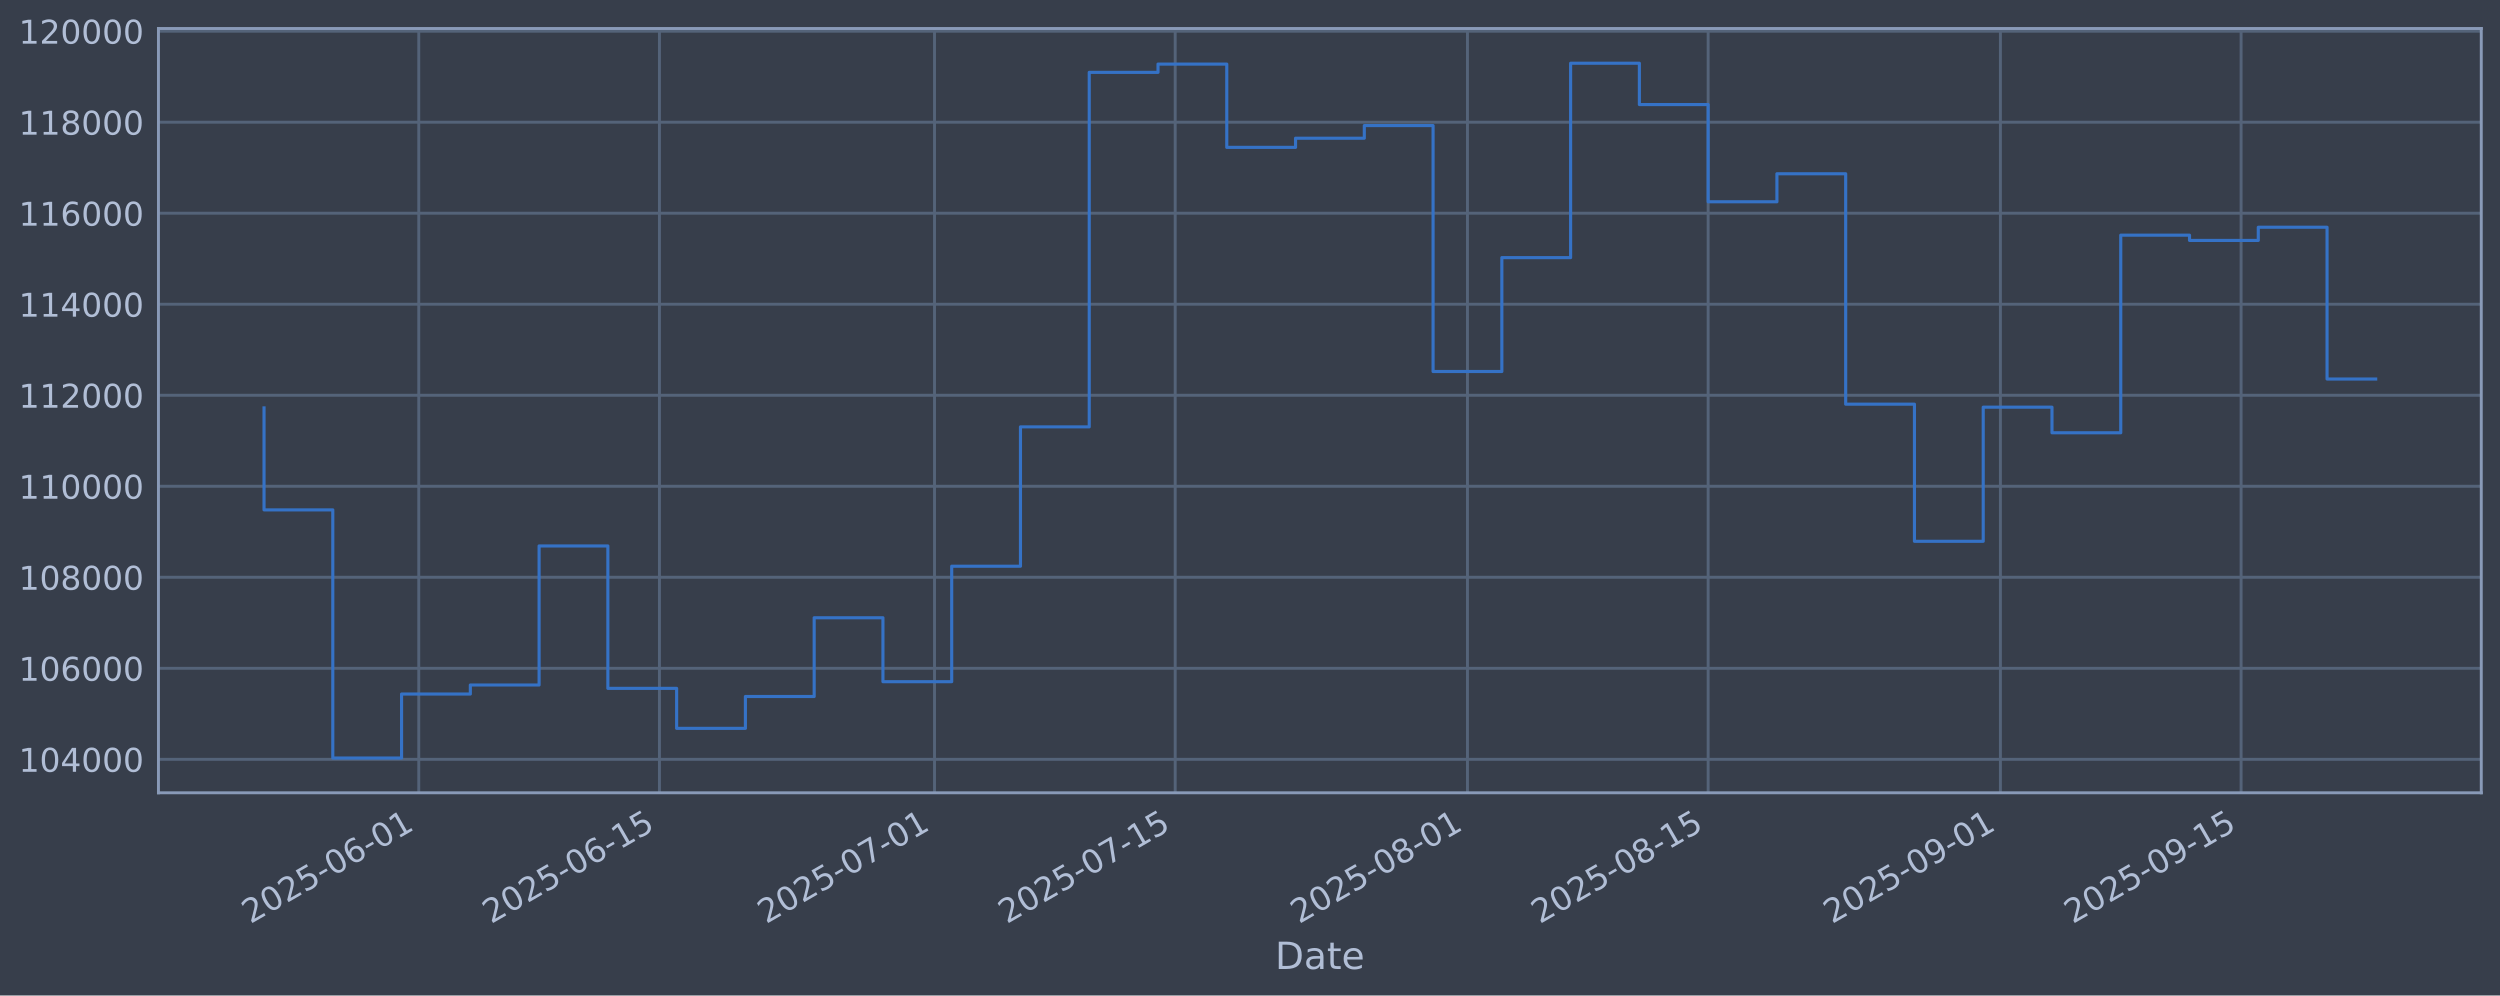
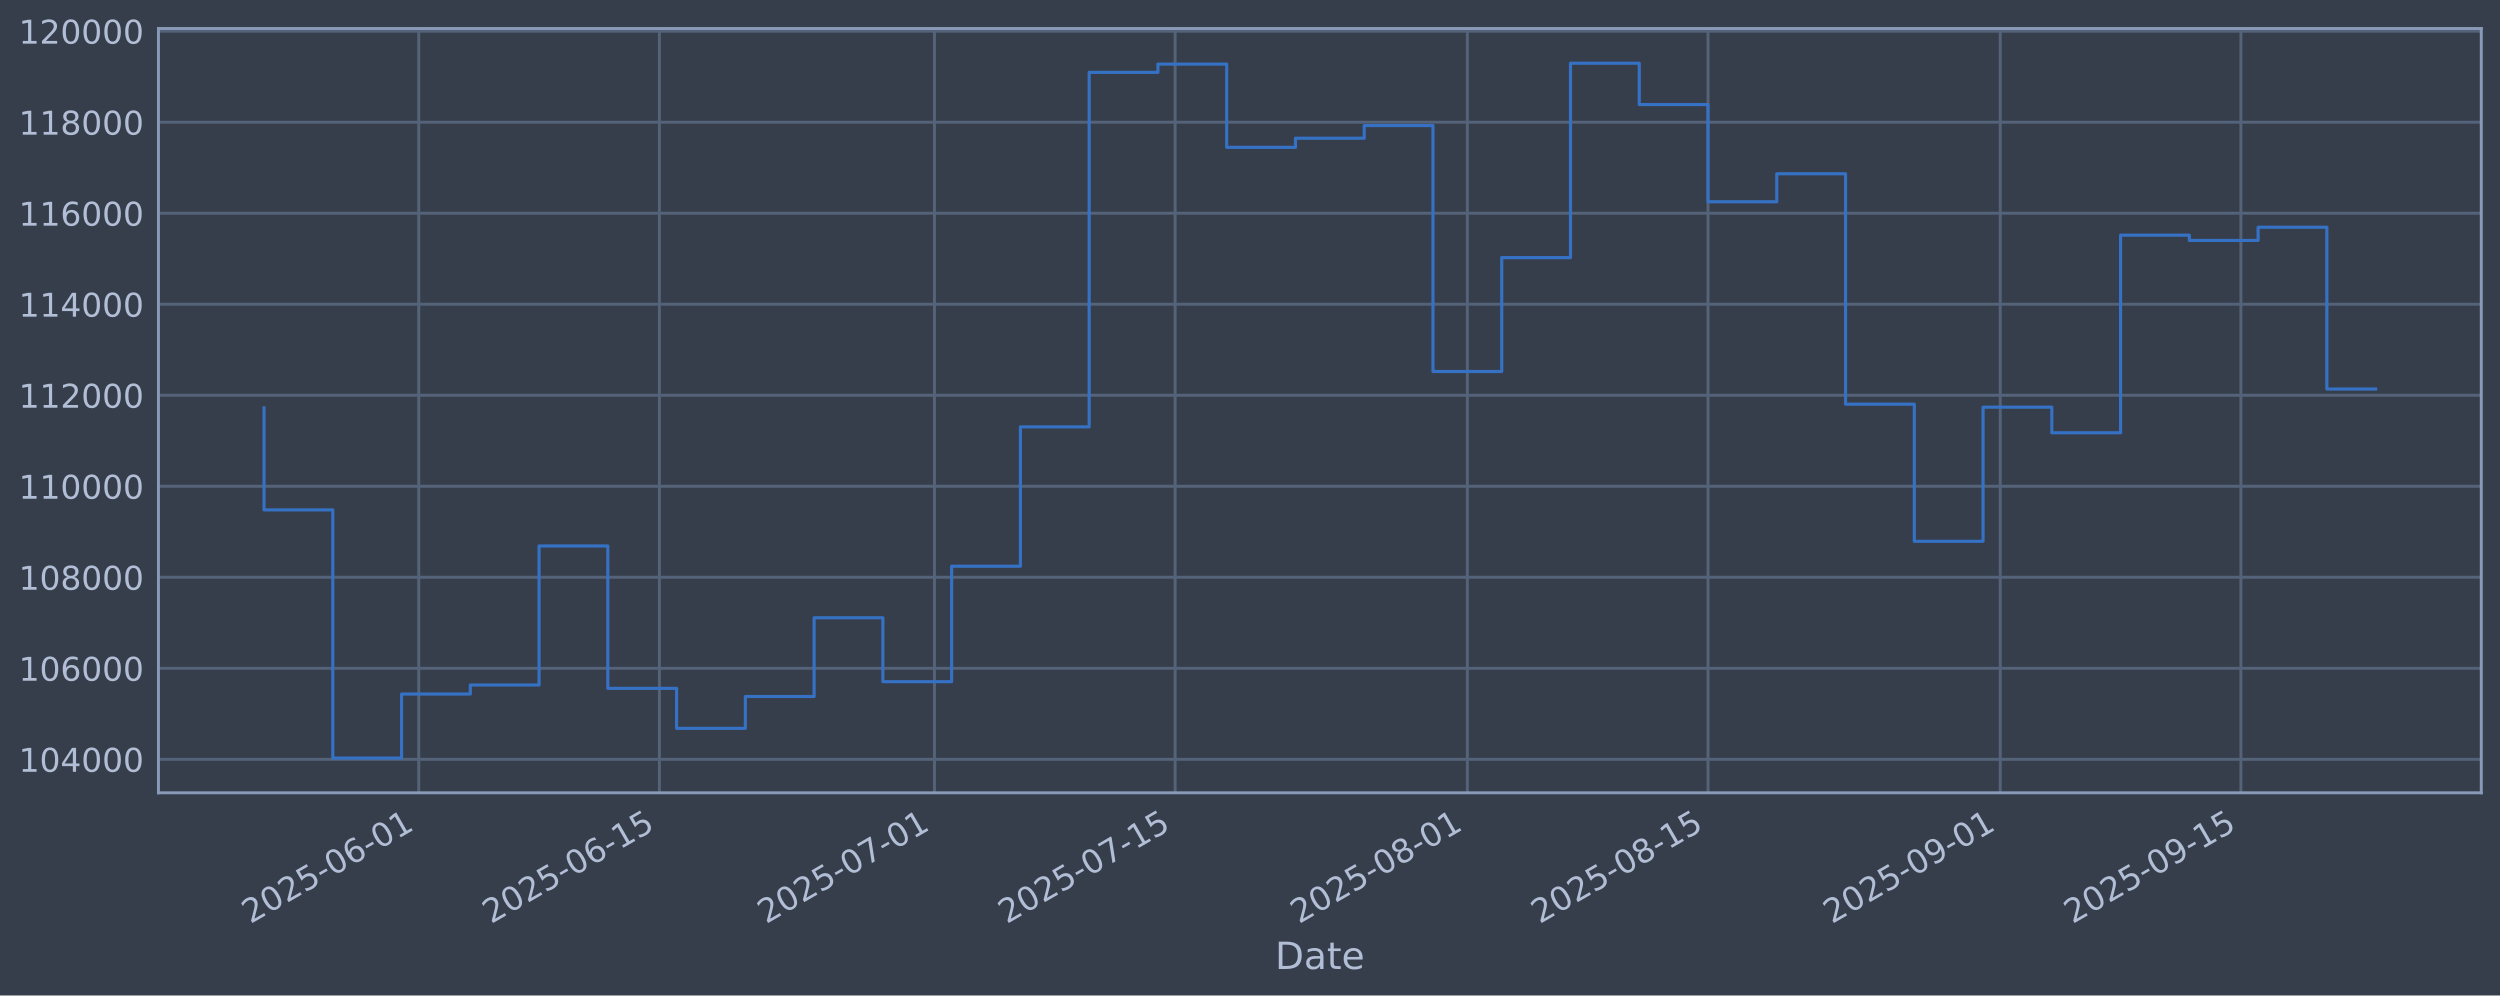
<svg xmlns="http://www.w3.org/2000/svg" xmlns:xlink="http://www.w3.org/1999/xlink" width="960.9pt" height="382.628pt" viewBox="0 0 960.9 382.628" version="1.1">
  <defs>
    <style type="text/css">*{stroke-linejoin: round; stroke-linecap: butt}</style>
  </defs>
  <g id="figure_1">
    <g id="patch_1">
      <path d="M 0 382.628  L 960.9 382.628  L 960.9 0  L 0 0  z " style="fill: #373e4b" />
    </g>
    <g id="axes_1">
      <g id="patch_2">
        <path d="M 60.901 304.718  L 953.701 304.718  L 953.701 10.958  L 60.901 10.958  z " style="fill: #373e4b" />
      </g>
      <g id="matplotlib.axis_1">
        <g id="xtick_1">
          <g id="line2d_1">
-             <path d="M 160.953 304.718  L 160.953 10.958  " clip-path="url(#p59f8916352)" style="fill: none; stroke: #546379; stroke-width: 1.12; stroke-linecap: square" />
+             <path d="M 160.948 304.718  L 160.948 10.958  " clip-path="url(#p3edd712772)" style="fill: none; stroke: #546379; stroke-width: 1.12; stroke-linecap: square" />
          </g>
          <g id="line2d_2" />
          <g id="text_1">
-             <g style="fill: #b1bed6" transform="translate(96.22762 355.2226) rotate(-30) scale(0.126 -0.126)">
+             <g style="fill: #b1bed6" transform="translate(96.22211 355.2226) rotate(-30) scale(0.126 -0.126)">
              <defs>
                <path id="DejaVuSans-32" d="M 1228 531  L 3431 531  L 3431 0  L 469 0  L 469 531  Q 828 903 1448 1529  Q 2069 2156 2228 2338  Q 2531 2678 2651 2914  Q 2772 3150 2772 3378  Q 2772 3750 2511 3984  Q 2250 4219 1831 4219  Q 1534 4219 1204 4116  Q 875 4013 500 3803  L 500 4441  Q 881 4594 1212 4672  Q 1544 4750 1819 4750  Q 2544 4750 2975 4387  Q 3406 4025 3406 3419  Q 3406 3131 3298 2873  Q 3191 2616 2906 2266  Q 2828 2175 2409 1742  Q 1991 1309 1228 531  z " transform="scale(0.015625)" />
                <path id="DejaVuSans-30" d="M 2034 4250  Q 1547 4250 1301 3770  Q 1056 3291 1056 2328  Q 1056 1369 1301 889  Q 1547 409 2034 409  Q 2525 409 2770 889  Q 3016 1369 3016 2328  Q 3016 3291 2770 3770  Q 2525 4250 2034 4250  z M 2034 4750  Q 2819 4750 3233 4129  Q 3647 3509 3647 2328  Q 3647 1150 3233 529  Q 2819 -91 2034 -91  Q 1250 -91 836 529  Q 422 1150 422 2328  Q 422 3509 836 4129  Q 1250 4750 2034 4750  z " transform="scale(0.015625)" />
                <path id="DejaVuSans-35" d="M 691 4666  L 3169 4666  L 3169 4134  L 1269 4134  L 1269 2991  Q 1406 3038 1543 3061  Q 1681 3084 1819 3084  Q 2600 3084 3056 2656  Q 3513 2228 3513 1497  Q 3513 744 3044 326  Q 2575 -91 1722 -91  Q 1428 -91 1123 -41  Q 819 9 494 109  L 494 744  Q 775 591 1075 516  Q 1375 441 1709 441  Q 2250 441 2565 725  Q 2881 1009 2881 1497  Q 2881 1984 2565 2268  Q 2250 2553 1709 2553  Q 1456 2553 1204 2497  Q 953 2441 691 2322  L 691 4666  z " transform="scale(0.015625)" />
                <path id="DejaVuSans-2d" d="M 313 2009  L 1997 2009  L 1997 1497  L 313 1497  L 313 2009  z " transform="scale(0.015625)" />
                <path id="DejaVuSans-36" d="M 2113 2584  Q 1688 2584 1439 2293  Q 1191 2003 1191 1497  Q 1191 994 1439 701  Q 1688 409 2113 409  Q 2538 409 2786 701  Q 3034 994 3034 1497  Q 3034 2003 2786 2293  Q 2538 2584 2113 2584  z M 3366 4563  L 3366 3988  Q 3128 4100 2886 4159  Q 2644 4219 2406 4219  Q 1781 4219 1451 3797  Q 1122 3375 1075 2522  Q 1259 2794 1537 2939  Q 1816 3084 2150 3084  Q 2853 3084 3261 2657  Q 3669 2231 3669 1497  Q 3669 778 3244 343  Q 2819 -91 2113 -91  Q 1303 -91 875 529  Q 447 1150 447 2328  Q 447 3434 972 4092  Q 1497 4750 2381 4750  Q 2619 4750 2861 4703  Q 3103 4656 3366 4563  z " transform="scale(0.015625)" />
                <path id="DejaVuSans-31" d="M 794 531  L 1825 531  L 1825 4091  L 703 3866  L 703 4441  L 1819 4666  L 2450 4666  L 2450 531  L 3481 531  L 3481 0  L 794 0  L 794 531  z " transform="scale(0.015625)" />
              </defs>
              <use xlink:href="#DejaVuSans-32" />
              <use xlink:href="#DejaVuSans-30" transform="translate(63.62305 0)" />
              <use xlink:href="#DejaVuSans-32" transform="translate(127.2461 0)" />
              <use xlink:href="#DejaVuSans-35" transform="translate(190.8691 0)" />
              <use xlink:href="#DejaVuSans-2d" transform="translate(254.4922 0)" />
              <use xlink:href="#DejaVuSans-30" transform="translate(290.5762 0)" />
              <use xlink:href="#DejaVuSans-36" transform="translate(354.1992 0)" />
              <use xlink:href="#DejaVuSans-2d" transform="translate(417.8223 0)" />
              <use xlink:href="#DejaVuSans-30" transform="translate(453.9062 0)" />
              <use xlink:href="#DejaVuSans-31" transform="translate(517.5293 0)" />
            </g>
          </g>
        </g>
        <g id="xtick_2">
          <g id="line2d_3">
-             <path d="M 253.463 304.718  L 253.463 10.958  " clip-path="url(#p59f8916352)" style="fill: none; stroke: #546379; stroke-width: 1.12; stroke-linecap: square" />
+             <path d="M 253.449 304.718  L 253.449 10.958  " clip-path="url(#p3edd712772)" style="fill: none; stroke: #546379; stroke-width: 1.12; stroke-linecap: square" />
          </g>
          <g id="line2d_4" />
          <g id="text_2">
-             <g style="fill: #b1bed6" transform="translate(188.7378 355.2226) rotate(-30) scale(0.126 -0.126)">
+             <g style="fill: #b1bed6" transform="translate(188.7237 355.2226) rotate(-30) scale(0.126 -0.126)">
              <use xlink:href="#DejaVuSans-32" />
              <use xlink:href="#DejaVuSans-30" transform="translate(63.62305 0)" />
              <use xlink:href="#DejaVuSans-32" transform="translate(127.2461 0)" />
              <use xlink:href="#DejaVuSans-35" transform="translate(190.8691 0)" />
              <use xlink:href="#DejaVuSans-2d" transform="translate(254.4922 0)" />
              <use xlink:href="#DejaVuSans-30" transform="translate(290.5762 0)" />
              <use xlink:href="#DejaVuSans-36" transform="translate(354.1992 0)" />
              <use xlink:href="#DejaVuSans-2d" transform="translate(417.8223 0)" />
              <use xlink:href="#DejaVuSans-31" transform="translate(453.9062 0)" />
              <use xlink:href="#DejaVuSans-35" transform="translate(517.5293 0)" />
            </g>
          </g>
        </g>
        <g id="xtick_3">
          <g id="line2d_5">
-             <path d="M 359.189 304.718  L 359.189 10.958  " clip-path="url(#p59f8916352)" style="fill: none; stroke: #546379; stroke-width: 1.12; stroke-linecap: square" />
+             <path d="M 359.165 304.718  L 359.165 10.958  " clip-path="url(#p3edd712772)" style="fill: none; stroke: #546379; stroke-width: 1.12; stroke-linecap: square" />
          </g>
          <g id="line2d_6" />
          <g id="text_3">
-             <g style="fill: #b1bed6" transform="translate(294.4636 355.2226) rotate(-30) scale(0.126 -0.126)">
+             <g style="fill: #b1bed6" transform="translate(294.4398 355.2226) rotate(-30) scale(0.126 -0.126)">
              <defs>
                <path id="DejaVuSans-37" d="M 525 4666  L 3525 4666  L 3525 4397  L 1831 0  L 1172 0  L 2766 4134  L 525 4134  L 525 4666  z " transform="scale(0.015625)" />
              </defs>
              <use xlink:href="#DejaVuSans-32" />
              <use xlink:href="#DejaVuSans-30" transform="translate(63.62305 0)" />
              <use xlink:href="#DejaVuSans-32" transform="translate(127.2461 0)" />
              <use xlink:href="#DejaVuSans-35" transform="translate(190.8691 0)" />
              <use xlink:href="#DejaVuSans-2d" transform="translate(254.4922 0)" />
              <use xlink:href="#DejaVuSans-30" transform="translate(290.5762 0)" />
              <use xlink:href="#DejaVuSans-37" transform="translate(354.1992 0)" />
              <use xlink:href="#DejaVuSans-2d" transform="translate(417.8223 0)" />
              <use xlink:href="#DejaVuSans-30" transform="translate(453.9062 0)" />
              <use xlink:href="#DejaVuSans-31" transform="translate(517.5293 0)" />
            </g>
          </g>
        </g>
        <g id="xtick_4">
          <g id="line2d_7">
-             <path d="M 451.699 304.718  L 451.699 10.958  " clip-path="url(#p59f8916352)" style="fill: none; stroke: #546379; stroke-width: 1.12; stroke-linecap: square" />
+             <path d="M 451.667 304.718  L 451.667 10.958  " clip-path="url(#p3edd712772)" style="fill: none; stroke: #546379; stroke-width: 1.12; stroke-linecap: square" />
          </g>
          <g id="line2d_8" />
          <g id="text_4">
-             <g style="fill: #b1bed6" transform="translate(386.9738 355.2226) rotate(-30) scale(0.126 -0.126)">
+             <g style="fill: #b1bed6" transform="translate(386.9414 355.2226) rotate(-30) scale(0.126 -0.126)">
              <use xlink:href="#DejaVuSans-32" />
              <use xlink:href="#DejaVuSans-30" transform="translate(63.62305 0)" />
              <use xlink:href="#DejaVuSans-32" transform="translate(127.2461 0)" />
              <use xlink:href="#DejaVuSans-35" transform="translate(190.8691 0)" />
              <use xlink:href="#DejaVuSans-2d" transform="translate(254.4922 0)" />
              <use xlink:href="#DejaVuSans-30" transform="translate(290.5762 0)" />
              <use xlink:href="#DejaVuSans-37" transform="translate(354.1992 0)" />
              <use xlink:href="#DejaVuSans-2d" transform="translate(417.8223 0)" />
              <use xlink:href="#DejaVuSans-31" transform="translate(453.9062 0)" />
              <use xlink:href="#DejaVuSans-35" transform="translate(517.5293 0)" />
            </g>
          </g>
        </g>
        <g id="xtick_5">
          <g id="line2d_9">
-             <path d="M 564.033 304.718  L 564.033 10.958  " clip-path="url(#p59f8916352)" style="fill: none; stroke: #546379; stroke-width: 1.12; stroke-linecap: square" />
+             <path d="M 563.99 304.718  L 563.99 10.958  " clip-path="url(#p3edd712772)" style="fill: none; stroke: #546379; stroke-width: 1.12; stroke-linecap: square" />
          </g>
          <g id="line2d_10" />
          <g id="text_5">
-             <g style="fill: #b1bed6" transform="translate(499.3075 355.2226) rotate(-30) scale(0.126 -0.126)">
+             <g style="fill: #b1bed6" transform="translate(499.2647 355.2226) rotate(-30) scale(0.126 -0.126)">
              <defs>
                <path id="DejaVuSans-38" d="M 2034 2216  Q 1584 2216 1326 1975  Q 1069 1734 1069 1313  Q 1069 891 1326 650  Q 1584 409 2034 409  Q 2484 409 2743 651  Q 3003 894 3003 1313  Q 3003 1734 2745 1975  Q 2488 2216 2034 2216  z M 1403 2484  Q 997 2584 770 2862  Q 544 3141 544 3541  Q 544 4100 942 4425  Q 1341 4750 2034 4750  Q 2731 4750 3128 4425  Q 3525 4100 3525 3541  Q 3525 3141 3298 2862  Q 3072 2584 2669 2484  Q 3125 2378 3379 2068  Q 3634 1759 3634 1313  Q 3634 634 3220 271  Q 2806 -91 2034 -91  Q 1263 -91 848 271  Q 434 634 434 1313  Q 434 1759 690 2068  Q 947 2378 1403 2484  z M 1172 3481  Q 1172 3119 1398 2916  Q 1625 2713 2034 2713  Q 2441 2713 2670 2916  Q 2900 3119 2900 3481  Q 2900 3844 2670 4047  Q 2441 4250 2034 4250  Q 1625 4250 1398 4047  Q 1172 3844 1172 3481  z " transform="scale(0.015625)" />
              </defs>
              <use xlink:href="#DejaVuSans-32" />
              <use xlink:href="#DejaVuSans-30" transform="translate(63.62305 0)" />
              <use xlink:href="#DejaVuSans-32" transform="translate(127.2461 0)" />
              <use xlink:href="#DejaVuSans-35" transform="translate(190.8691 0)" />
              <use xlink:href="#DejaVuSans-2d" transform="translate(254.4922 0)" />
              <use xlink:href="#DejaVuSans-30" transform="translate(290.5762 0)" />
              <use xlink:href="#DejaVuSans-38" transform="translate(354.1992 0)" />
              <use xlink:href="#DejaVuSans-2d" transform="translate(417.8223 0)" />
              <use xlink:href="#DejaVuSans-30" transform="translate(453.9062 0)" />
              <use xlink:href="#DejaVuSans-31" transform="translate(517.5293 0)" />
            </g>
          </g>
        </g>
        <g id="xtick_6">
          <g id="line2d_11">
-             <path d="M 656.543 304.718  L 656.543 10.958  " clip-path="url(#p59f8916352)" style="fill: none; stroke: #546379; stroke-width: 1.12; stroke-linecap: square" />
+             <path d="M 656.492 304.718  L 656.492 10.958  " clip-path="url(#p3edd712772)" style="fill: none; stroke: #546379; stroke-width: 1.12; stroke-linecap: square" />
          </g>
          <g id="line2d_12" />
          <g id="text_6">
-             <g style="fill: #b1bed6" transform="translate(591.8177 355.2226) rotate(-30) scale(0.126 -0.126)">
+             <g style="fill: #b1bed6" transform="translate(591.7663 355.2226) rotate(-30) scale(0.126 -0.126)">
              <use xlink:href="#DejaVuSans-32" />
              <use xlink:href="#DejaVuSans-30" transform="translate(63.62305 0)" />
              <use xlink:href="#DejaVuSans-32" transform="translate(127.2461 0)" />
              <use xlink:href="#DejaVuSans-35" transform="translate(190.8691 0)" />
              <use xlink:href="#DejaVuSans-2d" transform="translate(254.4922 0)" />
              <use xlink:href="#DejaVuSans-30" transform="translate(290.5762 0)" />
              <use xlink:href="#DejaVuSans-38" transform="translate(354.1992 0)" />
              <use xlink:href="#DejaVuSans-2d" transform="translate(417.8223 0)" />
              <use xlink:href="#DejaVuSans-31" transform="translate(453.9062 0)" />
              <use xlink:href="#DejaVuSans-35" transform="translate(517.5293 0)" />
            </g>
          </g>
        </g>
        <g id="xtick_7">
          <g id="line2d_13">
-             <path d="M 768.877 304.718  L 768.877 10.958  " clip-path="url(#p59f8916352)" style="fill: none; stroke: #546379; stroke-width: 1.12; stroke-linecap: square" />
+             <path d="M 768.815 304.718  L 768.815 10.958  " clip-path="url(#p3edd712772)" style="fill: none; stroke: #546379; stroke-width: 1.12; stroke-linecap: square" />
          </g>
          <g id="line2d_14" />
          <g id="text_7">
-             <g style="fill: #b1bed6" transform="translate(704.1514 355.2226) rotate(-30) scale(0.126 -0.126)">
+             <g style="fill: #b1bed6" transform="translate(704.0896 355.2226) rotate(-30) scale(0.126 -0.126)">
              <defs>
                <path id="DejaVuSans-39" d="M 703 97  L 703 672  Q 941 559 1184 500  Q 1428 441 1663 441  Q 2288 441 2617 861  Q 2947 1281 2994 2138  Q 2813 1869 2534 1725  Q 2256 1581 1919 1581  Q 1219 1581 811 2004  Q 403 2428 403 3163  Q 403 3881 828 4315  Q 1253 4750 1959 4750  Q 2769 4750 3195 4129  Q 3622 3509 3622 2328  Q 3622 1225 3098 567  Q 2575 -91 1691 -91  Q 1453 -91 1209 -44  Q 966 3 703 97  z M 1959 2075  Q 2384 2075 2632 2365  Q 2881 2656 2881 3163  Q 2881 3666 2632 3958  Q 2384 4250 1959 4250  Q 1534 4250 1286 3958  Q 1038 3666 1038 3163  Q 1038 2656 1286 2365  Q 1534 2075 1959 2075  z " transform="scale(0.015625)" />
              </defs>
              <use xlink:href="#DejaVuSans-32" />
              <use xlink:href="#DejaVuSans-30" transform="translate(63.62305 0)" />
              <use xlink:href="#DejaVuSans-32" transform="translate(127.2461 0)" />
              <use xlink:href="#DejaVuSans-35" transform="translate(190.8691 0)" />
              <use xlink:href="#DejaVuSans-2d" transform="translate(254.4922 0)" />
              <use xlink:href="#DejaVuSans-30" transform="translate(290.5762 0)" />
              <use xlink:href="#DejaVuSans-39" transform="translate(354.1992 0)" />
              <use xlink:href="#DejaVuSans-2d" transform="translate(417.8223 0)" />
              <use xlink:href="#DejaVuSans-30" transform="translate(453.9062 0)" />
              <use xlink:href="#DejaVuSans-31" transform="translate(517.5293 0)" />
            </g>
          </g>
        </g>
        <g id="xtick_8">
          <g id="line2d_15">
-             <path d="M 861.387 304.718  L 861.387 10.958  " clip-path="url(#p59f8916352)" style="fill: none; stroke: #546379; stroke-width: 1.12; stroke-linecap: square" />
+             <path d="M 861.317 304.718  L 861.317 10.958  " clip-path="url(#p3edd712772)" style="fill: none; stroke: #546379; stroke-width: 1.12; stroke-linecap: square" />
          </g>
          <g id="line2d_16" />
          <g id="text_8">
-             <g style="fill: #b1bed6" transform="translate(796.6616 355.2226) rotate(-30) scale(0.126 -0.126)">
+             <g style="fill: #b1bed6" transform="translate(796.5912 355.2226) rotate(-30) scale(0.126 -0.126)">
              <use xlink:href="#DejaVuSans-32" />
              <use xlink:href="#DejaVuSans-30" transform="translate(63.62305 0)" />
              <use xlink:href="#DejaVuSans-32" transform="translate(127.2461 0)" />
              <use xlink:href="#DejaVuSans-35" transform="translate(190.8691 0)" />
              <use xlink:href="#DejaVuSans-2d" transform="translate(254.4922 0)" />
              <use xlink:href="#DejaVuSans-30" transform="translate(290.5762 0)" />
              <use xlink:href="#DejaVuSans-39" transform="translate(354.1992 0)" />
              <use xlink:href="#DejaVuSans-2d" transform="translate(417.8223 0)" />
              <use xlink:href="#DejaVuSans-31" transform="translate(453.9062 0)" />
              <use xlink:href="#DejaVuSans-35" transform="translate(517.5293 0)" />
            </g>
          </g>
        </g>
        <g id="text_9">
          <g style="fill: #b1bed6" transform="translate(490.0914 372.4337) scale(0.144 -0.144)">
            <defs>
              <path id="DejaVuSans-44" d="M 1259 4147  L 1259 519  L 2022 519  Q 2988 519 3436 956  Q 3884 1394 3884 2338  Q 3884 3275 3436 3711  Q 2988 4147 2022 4147  L 1259 4147  z M 628 4666  L 1925 4666  Q 3281 4666 3915 4102  Q 4550 3538 4550 2338  Q 4550 1131 3912 565  Q 3275 0 1925 0  L 628 0  L 628 4666  z " transform="scale(0.015625)" />
              <path id="DejaVuSans-61" d="M 2194 1759  Q 1497 1759 1228 1600  Q 959 1441 959 1056  Q 959 750 1161 570  Q 1363 391 1709 391  Q 2188 391 2477 730  Q 2766 1069 2766 1631  L 2766 1759  L 2194 1759  z M 3341 1997  L 3341 0  L 2766 0  L 2766 531  Q 2569 213 2275 61  Q 1981 -91 1556 -91  Q 1019 -91 701 211  Q 384 513 384 1019  Q 384 1609 779 1909  Q 1175 2209 1959 2209  L 2766 2209  L 2766 2266  Q 2766 2663 2505 2880  Q 2244 3097 1772 3097  Q 1472 3097 1187 3025  Q 903 2953 641 2809  L 641 3341  Q 956 3463 1253 3523  Q 1550 3584 1831 3584  Q 2591 3584 2966 3190  Q 3341 2797 3341 1997  z " transform="scale(0.015625)" />
              <path id="DejaVuSans-74" d="M 1172 4494  L 1172 3500  L 2356 3500  L 2356 3053  L 1172 3053  L 1172 1153  Q 1172 725 1289 603  Q 1406 481 1766 481  L 2356 481  L 2356 0  L 1766 0  Q 1100 0 847 248  Q 594 497 594 1153  L 594 3053  L 172 3053  L 172 3500  L 594 3500  L 594 4494  L 1172 4494  z " transform="scale(0.015625)" />
              <path id="DejaVuSans-65" d="M 3597 1894  L 3597 1613  L 953 1613  Q 991 1019 1311 708  Q 1631 397 2203 397  Q 2534 397 2845 478  Q 3156 559 3463 722  L 3463 178  Q 3153 47 2828 -22  Q 2503 -91 2169 -91  Q 1331 -91 842 396  Q 353 884 353 1716  Q 353 2575 817 3079  Q 1281 3584 2069 3584  Q 2775 3584 3186 3129  Q 3597 2675 3597 1894  z M 3022 2063  Q 3016 2534 2758 2815  Q 2500 3097 2075 3097  Q 1594 3097 1305 2825  Q 1016 2553 972 2059  L 3022 2063  z " transform="scale(0.015625)" />
            </defs>
            <use xlink:href="#DejaVuSans-44" />
            <use xlink:href="#DejaVuSans-61" transform="translate(77.00195 0)" />
            <use xlink:href="#DejaVuSans-74" transform="translate(138.2812 0)" />
            <use xlink:href="#DejaVuSans-65" transform="translate(177.4902 0)" />
          </g>
        </g>
      </g>
      <g id="matplotlib.axis_2">
        <g id="ytick_1">
          <g id="line2d_17">
-             <path d="M 60.901 291.85  L 953.701 291.85  " clip-path="url(#p59f8916352)" style="fill: none; stroke: #546379; stroke-width: 1.12; stroke-linecap: square" />
+             <path d="M 60.901 291.85  L 953.701 291.85  " clip-path="url(#p3edd712772)" style="fill: none; stroke: #546379; stroke-width: 1.12; stroke-linecap: square" />
          </g>
          <g id="line2d_18" />
          <g id="text_10">
            <g style="fill: #b1bed6" transform="translate(7.2 296.6367) scale(0.126 -0.126)">
              <defs>
                <path id="DejaVuSans-34" d="M 2419 4116  L 825 1625  L 2419 1625  L 2419 4116  z M 2253 4666  L 3047 4666  L 3047 1625  L 3713 1625  L 3713 1100  L 3047 1100  L 3047 0  L 2419 0  L 2419 1100  L 313 1100  L 313 1709  L 2253 4666  z " transform="scale(0.015625)" />
              </defs>
              <use xlink:href="#DejaVuSans-31" />
              <use xlink:href="#DejaVuSans-30" transform="translate(63.62305 0)" />
              <use xlink:href="#DejaVuSans-34" transform="translate(127.2461 0)" />
              <use xlink:href="#DejaVuSans-30" transform="translate(190.8691 0)" />
              <use xlink:href="#DejaVuSans-30" transform="translate(254.4922 0)" />
              <use xlink:href="#DejaVuSans-30" transform="translate(318.1152 0)" />
            </g>
          </g>
        </g>
        <g id="ytick_2">
          <g id="line2d_19">
-             <path d="M 60.901 256.867  L 953.701 256.867  " clip-path="url(#p59f8916352)" style="fill: none; stroke: #546379; stroke-width: 1.12; stroke-linecap: square" />
+             <path d="M 60.901 256.867  L 953.701 256.867  " clip-path="url(#p3edd712772)" style="fill: none; stroke: #546379; stroke-width: 1.12; stroke-linecap: square" />
          </g>
          <g id="line2d_20" />
          <g id="text_11">
            <g style="fill: #b1bed6" transform="translate(7.2 261.6538) scale(0.126 -0.126)">
              <use xlink:href="#DejaVuSans-31" />
              <use xlink:href="#DejaVuSans-30" transform="translate(63.62305 0)" />
              <use xlink:href="#DejaVuSans-36" transform="translate(127.2461 0)" />
              <use xlink:href="#DejaVuSans-30" transform="translate(190.8691 0)" />
              <use xlink:href="#DejaVuSans-30" transform="translate(254.4922 0)" />
              <use xlink:href="#DejaVuSans-30" transform="translate(318.1152 0)" />
            </g>
          </g>
        </g>
        <g id="ytick_3">
          <g id="line2d_21">
-             <path d="M 60.901 221.884  L 953.701 221.884  " clip-path="url(#p59f8916352)" style="fill: none; stroke: #546379; stroke-width: 1.12; stroke-linecap: square" />
+             <path d="M 60.901 221.884  L 953.701 221.884  " clip-path="url(#p3edd712772)" style="fill: none; stroke: #546379; stroke-width: 1.12; stroke-linecap: square" />
          </g>
          <g id="line2d_22" />
          <g id="text_12">
            <g style="fill: #b1bed6" transform="translate(7.2 226.671) scale(0.126 -0.126)">
              <use xlink:href="#DejaVuSans-31" />
              <use xlink:href="#DejaVuSans-30" transform="translate(63.62305 0)" />
              <use xlink:href="#DejaVuSans-38" transform="translate(127.2461 0)" />
              <use xlink:href="#DejaVuSans-30" transform="translate(190.8691 0)" />
              <use xlink:href="#DejaVuSans-30" transform="translate(254.4922 0)" />
              <use xlink:href="#DejaVuSans-30" transform="translate(318.1152 0)" />
            </g>
          </g>
        </g>
        <g id="ytick_4">
          <g id="line2d_23">
-             <path d="M 60.901 186.901  L 953.701 186.901  " clip-path="url(#p59f8916352)" style="fill: none; stroke: #546379; stroke-width: 1.12; stroke-linecap: square" />
+             <path d="M 60.901 186.901  L 953.701 186.901  " clip-path="url(#p3edd712772)" style="fill: none; stroke: #546379; stroke-width: 1.12; stroke-linecap: square" />
          </g>
          <g id="line2d_24" />
          <g id="text_13">
            <g style="fill: #b1bed6" transform="translate(7.2 191.6882) scale(0.126 -0.126)">
              <use xlink:href="#DejaVuSans-31" />
              <use xlink:href="#DejaVuSans-31" transform="translate(63.62305 0)" />
              <use xlink:href="#DejaVuSans-30" transform="translate(127.2461 0)" />
              <use xlink:href="#DejaVuSans-30" transform="translate(190.8691 0)" />
              <use xlink:href="#DejaVuSans-30" transform="translate(254.4922 0)" />
              <use xlink:href="#DejaVuSans-30" transform="translate(318.1152 0)" />
            </g>
          </g>
        </g>
        <g id="ytick_5">
          <g id="line2d_25">
-             <path d="M 60.901 151.918  L 953.701 151.918  " clip-path="url(#p59f8916352)" style="fill: none; stroke: #546379; stroke-width: 1.12; stroke-linecap: square" />
+             <path d="M 60.901 151.918  L 953.701 151.918  " clip-path="url(#p3edd712772)" style="fill: none; stroke: #546379; stroke-width: 1.12; stroke-linecap: square" />
          </g>
          <g id="line2d_26" />
          <g id="text_14">
            <g style="fill: #b1bed6" transform="translate(7.2 156.7053) scale(0.126 -0.126)">
              <use xlink:href="#DejaVuSans-31" />
              <use xlink:href="#DejaVuSans-31" transform="translate(63.62305 0)" />
              <use xlink:href="#DejaVuSans-32" transform="translate(127.2461 0)" />
              <use xlink:href="#DejaVuSans-30" transform="translate(190.8691 0)" />
              <use xlink:href="#DejaVuSans-30" transform="translate(254.4922 0)" />
              <use xlink:href="#DejaVuSans-30" transform="translate(318.1152 0)" />
            </g>
          </g>
        </g>
        <g id="ytick_6">
          <g id="line2d_27">
-             <path d="M 60.901 116.936  L 953.701 116.936  " clip-path="url(#p59f8916352)" style="fill: none; stroke: #546379; stroke-width: 1.12; stroke-linecap: square" />
+             <path d="M 60.901 116.936  L 953.701 116.936  " clip-path="url(#p3edd712772)" style="fill: none; stroke: #546379; stroke-width: 1.12; stroke-linecap: square" />
          </g>
          <g id="line2d_28" />
          <g id="text_15">
            <g style="fill: #b1bed6" transform="translate(7.2 121.7225) scale(0.126 -0.126)">
              <use xlink:href="#DejaVuSans-31" />
              <use xlink:href="#DejaVuSans-31" transform="translate(63.62305 0)" />
              <use xlink:href="#DejaVuSans-34" transform="translate(127.2461 0)" />
              <use xlink:href="#DejaVuSans-30" transform="translate(190.8691 0)" />
              <use xlink:href="#DejaVuSans-30" transform="translate(254.4922 0)" />
              <use xlink:href="#DejaVuSans-30" transform="translate(318.1152 0)" />
            </g>
          </g>
        </g>
        <g id="ytick_7">
          <g id="line2d_29">
-             <path d="M 60.901 81.953  L 953.701 81.953  " clip-path="url(#p59f8916352)" style="fill: none; stroke: #546379; stroke-width: 1.12; stroke-linecap: square" />
+             <path d="M 60.901 81.953  L 953.701 81.953  " clip-path="url(#p3edd712772)" style="fill: none; stroke: #546379; stroke-width: 1.12; stroke-linecap: square" />
          </g>
          <g id="line2d_30" />
          <g id="text_16">
            <g style="fill: #b1bed6" transform="translate(7.2 86.73969) scale(0.126 -0.126)">
              <use xlink:href="#DejaVuSans-31" />
              <use xlink:href="#DejaVuSans-31" transform="translate(63.62305 0)" />
              <use xlink:href="#DejaVuSans-36" transform="translate(127.2461 0)" />
              <use xlink:href="#DejaVuSans-30" transform="translate(190.8691 0)" />
              <use xlink:href="#DejaVuSans-30" transform="translate(254.4922 0)" />
              <use xlink:href="#DejaVuSans-30" transform="translate(318.1152 0)" />
            </g>
          </g>
        </g>
        <g id="ytick_8">
          <g id="line2d_31">
-             <path d="M 60.901 46.97  L 953.701 46.97  " clip-path="url(#p59f8916352)" style="fill: none; stroke: #546379; stroke-width: 1.12; stroke-linecap: square" />
+             <path d="M 60.901 46.97  L 953.701 46.97  " clip-path="url(#p3edd712772)" style="fill: none; stroke: #546379; stroke-width: 1.12; stroke-linecap: square" />
          </g>
          <g id="line2d_32" />
          <g id="text_17">
            <g style="fill: #b1bed6" transform="translate(7.2 51.75686) scale(0.126 -0.126)">
              <use xlink:href="#DejaVuSans-31" />
              <use xlink:href="#DejaVuSans-31" transform="translate(63.62305 0)" />
              <use xlink:href="#DejaVuSans-38" transform="translate(127.2461 0)" />
              <use xlink:href="#DejaVuSans-30" transform="translate(190.8691 0)" />
              <use xlink:href="#DejaVuSans-30" transform="translate(254.4922 0)" />
              <use xlink:href="#DejaVuSans-30" transform="translate(318.1152 0)" />
            </g>
          </g>
        </g>
        <g id="ytick_9">
          <g id="line2d_33">
-             <path d="M 60.901 11.987  L 953.701 11.987  " clip-path="url(#p59f8916352)" style="fill: none; stroke: #546379; stroke-width: 1.12; stroke-linecap: square" />
+             <path d="M 60.901 11.987  L 953.701 11.987  " clip-path="url(#p3edd712772)" style="fill: none; stroke: #546379; stroke-width: 1.12; stroke-linecap: square" />
          </g>
          <g id="line2d_34" />
          <g id="text_18">
            <g style="fill: #b1bed6" transform="translate(7.2 16.77403) scale(0.126 -0.126)">
              <use xlink:href="#DejaVuSans-31" />
              <use xlink:href="#DejaVuSans-32" transform="translate(63.62305 0)" />
              <use xlink:href="#DejaVuSans-30" transform="translate(127.2461 0)" />
              <use xlink:href="#DejaVuSans-30" transform="translate(190.8691 0)" />
              <use xlink:href="#DejaVuSans-30" transform="translate(254.4922 0)" />
              <use xlink:href="#DejaVuSans-30" transform="translate(318.1152 0)" />
            </g>
          </g>
        </g>
      </g>
      <g id="line2d_35">
-         <path d="M 101.482 156.778  L 101.482 195.974  L 127.914 195.974  L 127.914 291.366  L 154.345 291.366  L 154.345 266.759  L 180.777 266.759  L 180.777 263.286  L 207.208 263.286  L 207.208 209.841  L 233.64 209.841  L 233.64 264.586  L 260.071 264.586  L 260.071 279.95  L 286.503 279.95  L 286.503 267.706  L 312.934 267.706  L 312.934 237.446  L 339.366 237.446  L 339.366 262.012  L 365.797 262.012  L 365.797 217.631  L 392.228 217.631  L 392.228 164.07  L 418.66 164.07  L 418.66 27.81  L 445.091 27.81  L 445.091 24.636  L 471.523 24.636  L 471.523 56.646  L 497.954 56.646  L 497.954 53.121  L 524.386 53.121  L 524.386 48.272  L 550.817 48.272  L 550.817 142.793  L 577.249 142.793  L 577.249 99.016  L 603.68 99.016  L 603.68 24.311  L 630.112 24.311  L 630.112 40.185  L 656.543 40.185  L 656.543 77.56  L 682.975 77.56  L 682.975 66.788  L 709.406 66.788  L 709.406 155.356  L 735.838 155.356  L 735.838 208.052  L 762.269 208.052  L 762.269 156.509  L 788.701 156.509  L 788.701 166.341  L 815.132 166.341  L 815.132 90.389  L 841.563 90.389  L 841.563 92.406  L 867.995 92.406  L 867.995 87.351  L 894.426 87.351  L 894.426 145.675  L 913.119 145.675  " clip-path="url(#p59f8916352)" style="fill: none; stroke: #3572c6; stroke-width: 1.2; stroke-linecap: square" />
+         <path d="M 101.482 156.778  L 101.482 195.974  L 127.911 195.974  L 127.911 291.366  L 154.34 291.366  L 154.34 266.759  L 180.769 266.759  L 180.769 263.286  L 207.198 263.286  L 207.198 209.841  L 233.627 209.841  L 233.627 264.586  L 260.056 264.586  L 260.056 279.95  L 286.485 279.95  L 286.485 267.706  L 312.914 267.706  L 312.914 237.446  L 339.344 237.446  L 339.344 262.012  L 365.773 262.012  L 365.773 217.631  L 392.202 217.631  L 392.202 164.07  L 418.631 164.07  L 418.631 27.81  L 445.06 27.81  L 445.06 24.636  L 471.489 24.636  L 471.489 56.646  L 497.918 56.646  L 497.918 53.121  L 524.347 53.121  L 524.347 48.272  L 550.776 48.272  L 550.776 142.793  L 577.205 142.793  L 577.205 99.016  L 603.634 99.016  L 603.634 24.311  L 630.063 24.311  L 630.063 40.185  L 656.492 40.185  L 656.492 77.56  L 682.921 77.56  L 682.921 66.788  L 709.35 66.788  L 709.35 155.356  L 735.779 155.356  L 735.779 208.052  L 762.208 208.052  L 762.208 156.509  L 788.637 156.509  L 788.637 166.341  L 815.066 166.341  L 815.066 90.389  L 841.495 90.389  L 841.495 92.406  L 867.924 92.406  L 867.924 87.351  L 894.353 87.351  L 894.353 149.522  L 913.119 149.522  " clip-path="url(#p3edd712772)" style="fill: none; stroke: #3572c6; stroke-width: 1.2; stroke-linecap: square" />
      </g>
      <g id="patch_3">
        <path d="M 60.901 304.718  L 60.901 10.958  " style="fill: none; stroke: #899ab8; stroke-width: 1.12; stroke-linejoin: miter; stroke-linecap: square" />
      </g>
      <g id="patch_4">
        <path d="M 953.701 304.718  L 953.701 10.958  " style="fill: none; stroke: #899ab8; stroke-width: 1.12; stroke-linejoin: miter; stroke-linecap: square" />
      </g>
      <g id="patch_5">
        <path d="M 60.901 304.718  L 953.701 304.718  " style="fill: none; stroke: #899ab8; stroke-width: 1.12; stroke-linejoin: miter; stroke-linecap: square" />
      </g>
      <g id="patch_6">
        <path d="M 60.901 10.958  L 953.701 10.958  " style="fill: none; stroke: #899ab8; stroke-width: 1.12; stroke-linejoin: miter; stroke-linecap: square" />
      </g>
    </g>
  </g>
  <defs>
-     <clipPath id="p59f8916352">
+     <clipPath id="p3edd712772">
      <rect x="60.901" y="10.958" width="892.8" height="293.76" />
    </clipPath>
  </defs>
</svg>
